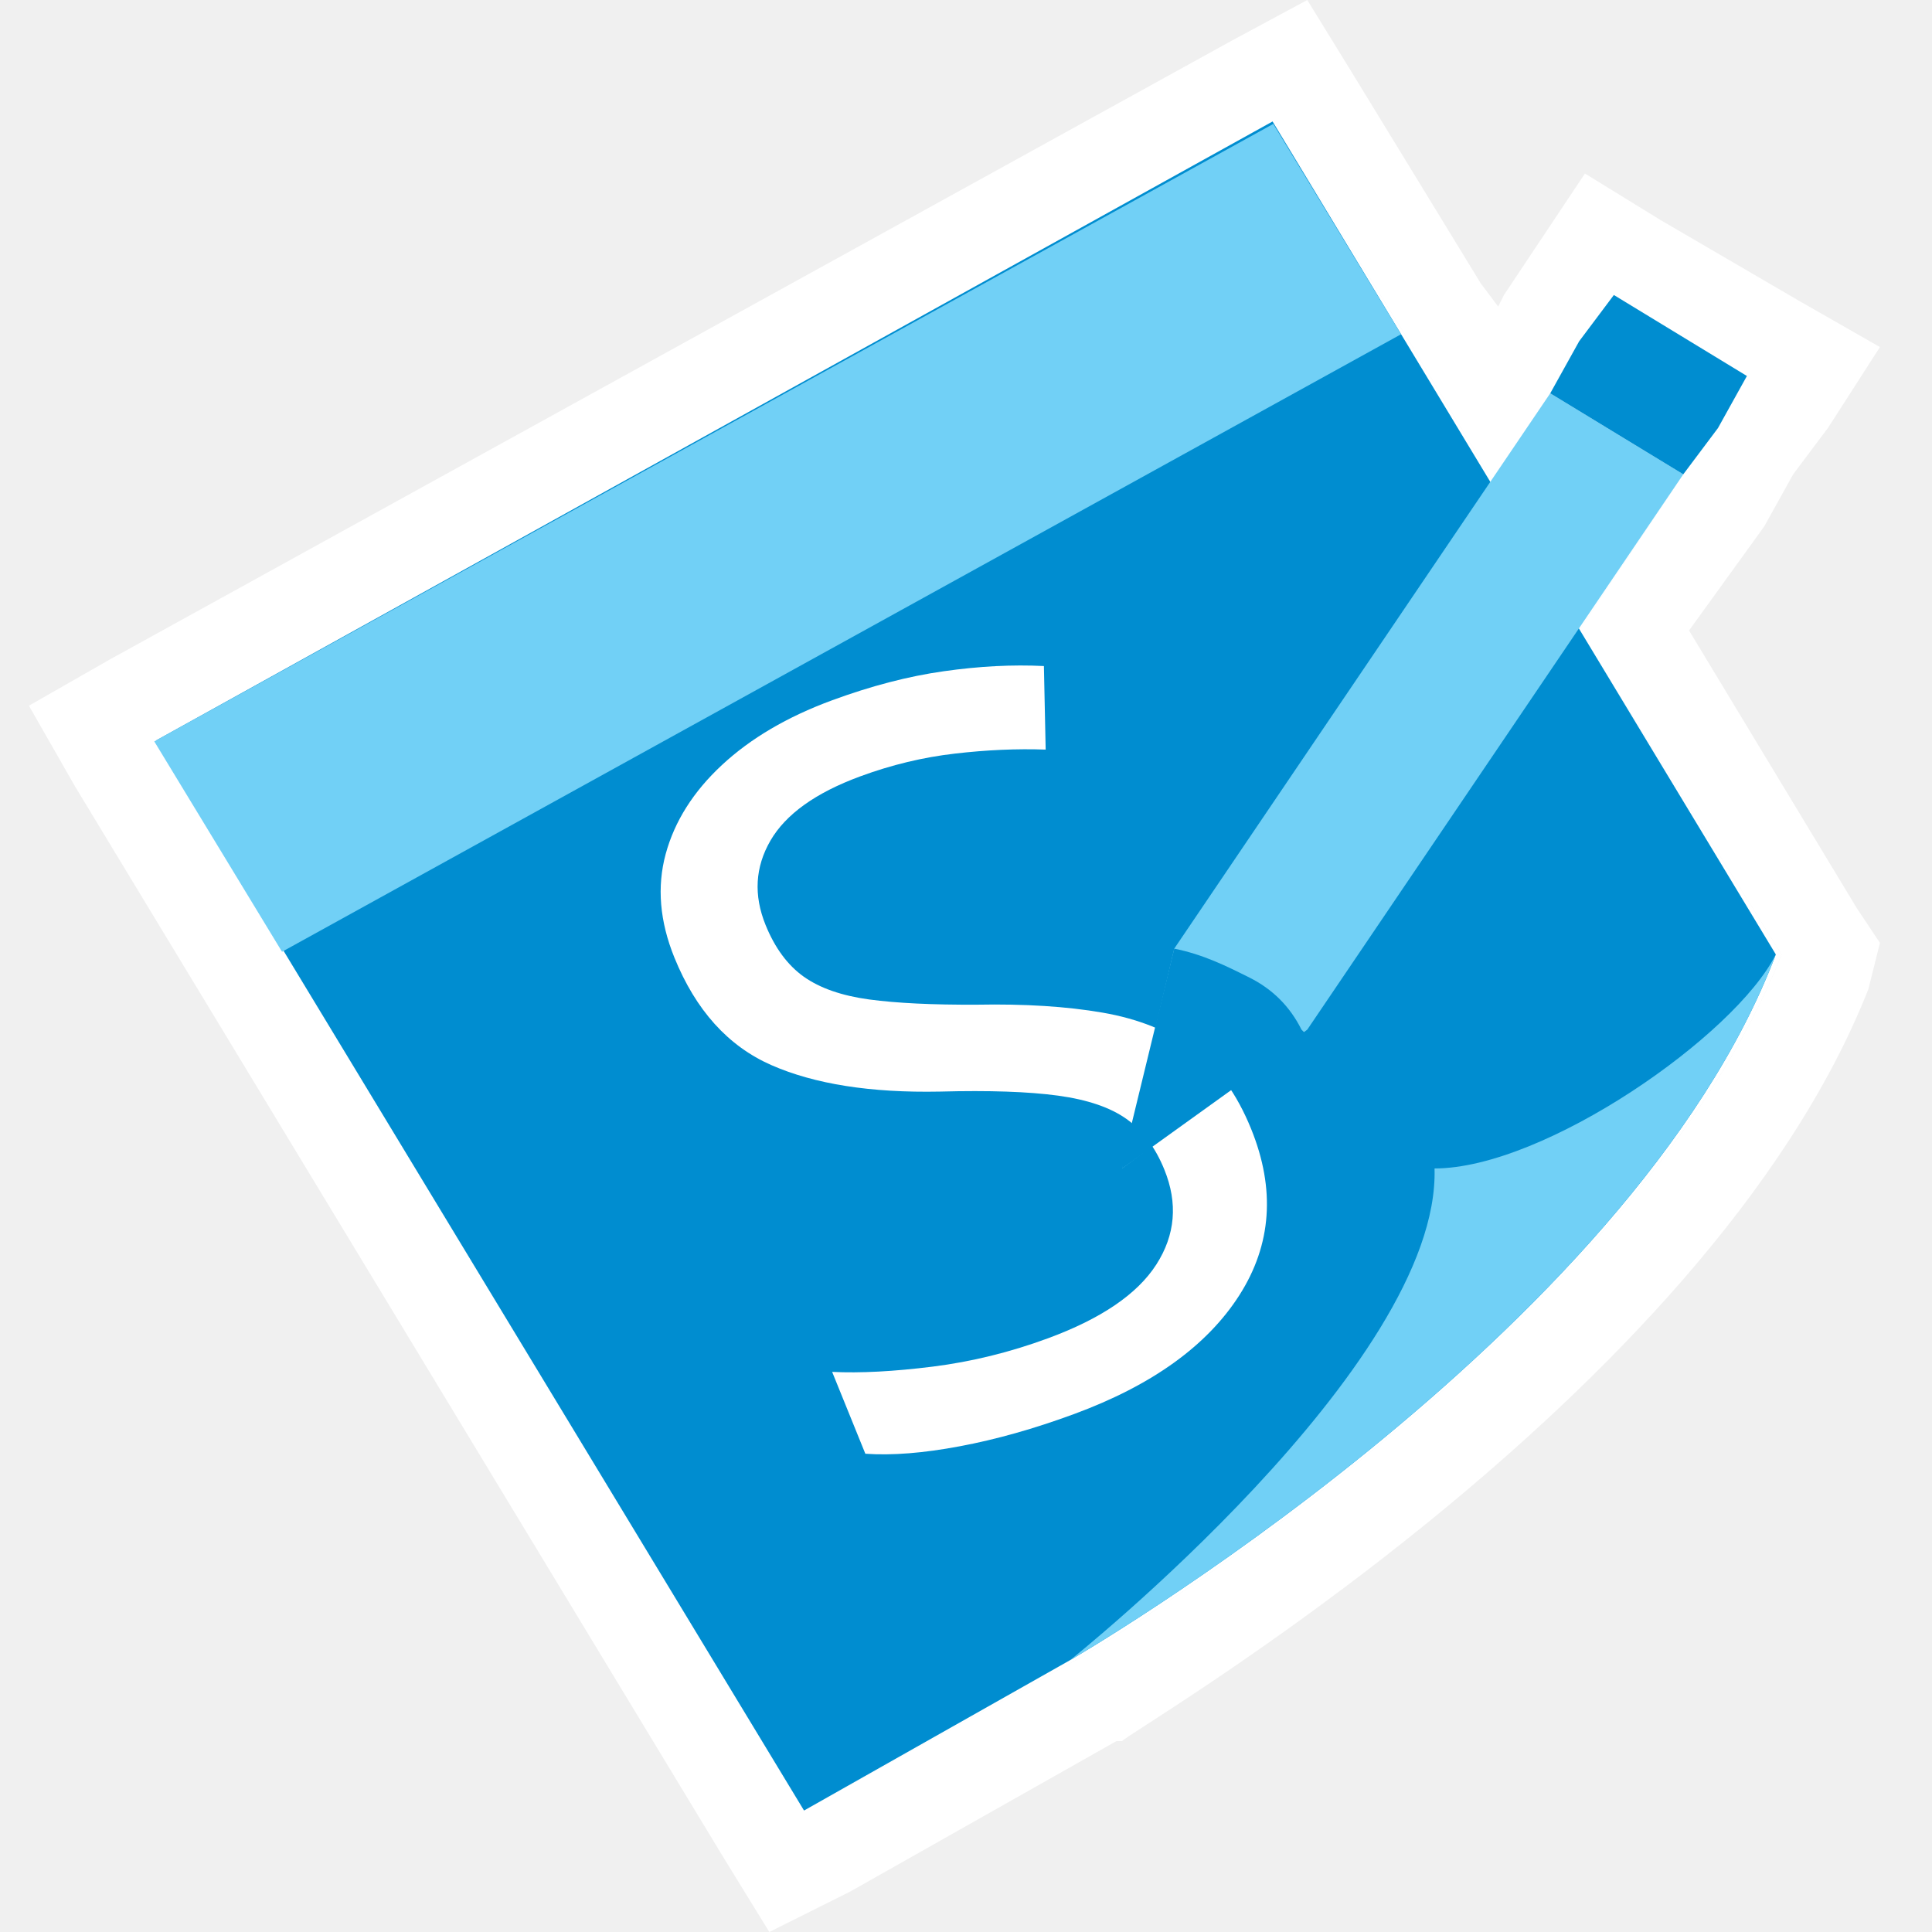
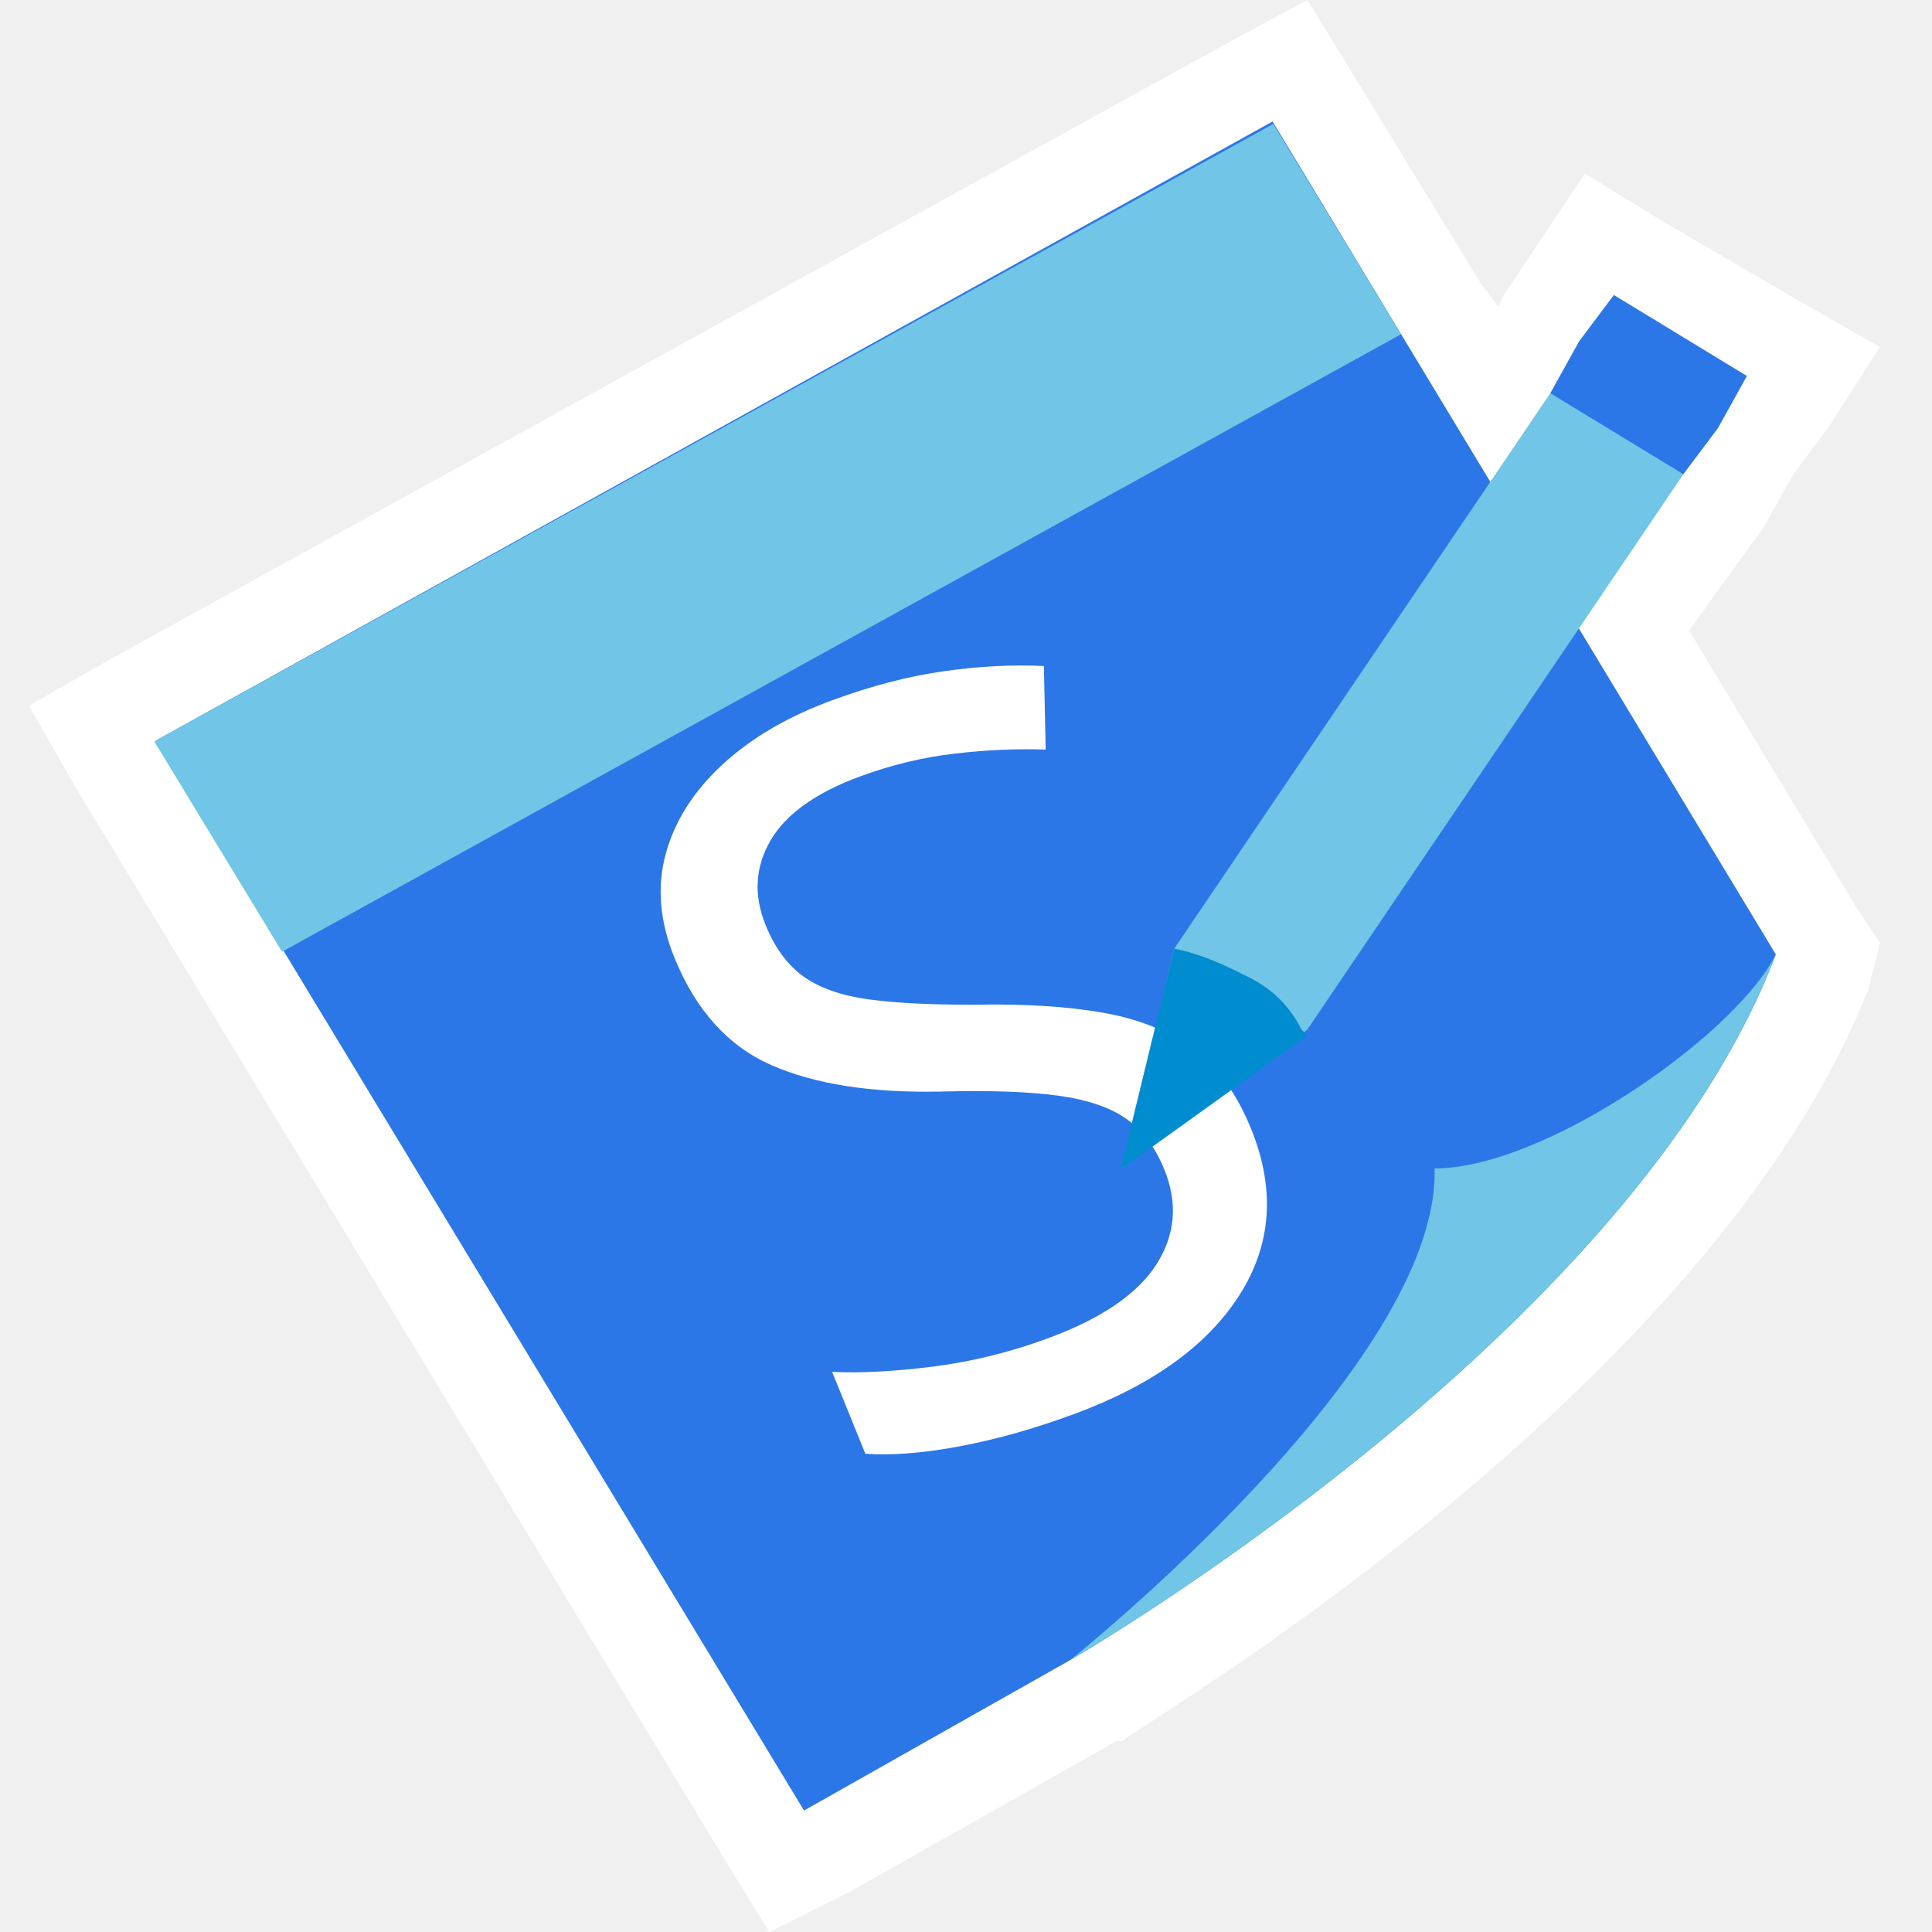
<svg xmlns="http://www.w3.org/2000/svg" xml:space="preserve" width="334px" height="334px" version="1.1" style="shape-rendering:geometricPrecision; text-rendering:geometricPrecision; image-rendering:optimizeQuality; fill-rule:evenodd; clip-rule:evenodd" viewBox="0 0 334 334">
  <defs>
    <font id="FontID0" horiz-adv-x="637" font-variant="normal" style="fill-rule:nonzero" font-weight="400">
      <font-face font-family="Franklin Gothic Heavy">
        <font-face-src>
          <font-face-name name="Franklin Gothic Heavy" />
        </font-face-src>
      </font-face>
      <missing-glyph>
        <path d="M0 0z" />
      </missing-glyph>
      <glyph unicode="S" horiz-adv-x="607" d="M-11 193.833l189.999 34.167c16,-54 56.834,-81 123,-81 51.334,0 76.999,13.668 76.999,41.001 0,14.333 -6,25.5 -17.832,33.333 -11.834,8.001 -33,15.168 -63.667,21.167 -116.666,22.334 -191.666,51.666 -224.833,87.667 -33.167,36.166 -49.667,78.666 -49.667,127.5 0,62.833 23.834,115.167 71.501,156.833 47.666,41.668 116.166,62.501 205.665,62.501 135.667,0 225.167,-54.5 268.834,-163.666l-169.001 -51.334c-17.667,44.667 -53.333,66.999 -107,66.999 -44.665,0 -66.999,-13.834 -66.999,-41.499 0,-12.334 5,-22 15.168,-28.834 9.999,-6.834 29.499,-13.166 58.499,-19.333 79.835,-16.5 136.501,-31.166 170.001,-44 33.5,-12.667 61.499,-34.834 83.834,-66.501 22.333,-31.499 33.5,-68.666 33.5,-111.499 0,-67.501 -27.333,-122.333 -82,-164.333 -54.667,-42 -126.501,-63.001 -215.333,-63.001 -162.334,0 -262.667,68.001 -300.667,203.833z" />
    </font>
    <style type="text/css">
   
    @font-face { font-family:"Franklin Gothic Heavy";font-variant:normal;font-weight:normal;src:url("#FontID0") format(svg)}
-     .fil2 {fill:#008DD0}
-     .fil3 {fill:#71D0F6}
-     .fil1 {fill:white}
+     .fil5 {fill:#008DD0}
+     .fil2 {fill:#2C77E7}
+     .fil3 {fill:#71C5E6}
    .fil4 {fill:white}
    .fil0 {fill:white}
+     .fil1 {fill:white}
    .fnt0 {font-weight:normal;font-size:176.368px;font-family:'Franklin Gothic Heavy'}
   
  </style>
  </defs>
  <g id="Warstwa_x0020_1">
    <g>
      <path class="fil0" d="M27 128l193 -107 23 37 15 25 10 -15 0 0 6 -9 5 -8 23 14 -5 9 -6 8 -18 27 35 56c-26,66 -122,122 -122,122l-47 26 -112 -185z" />
      <path id="1" class="fil1" d="M19 114l194 -107 13 -7 8 13 22 36 3 4 1 -2 6 -9 8 -12 13 8 24 14 14 8 -9 14 -6 8 -5 9 -13 18 29 48 4 6 -2 8c-28,71 -129,129 -129,130l-1 0 -46 26 -14 7 -8 -13 -112 -185 -8 -14 14 -8zm8 14l193 -107 23 37 15 25 10 -15 0 0 6 -9 5 -8 23 14 -5 9 -6 8 -18 27 35 56c-26,66 -122,122 -122,122l-47 26 -112 -185z" />
    </g>
-     <g>
-       <path class="fil2" d="M27 128l193 -107 87 144c-25,66 -122,122 -122,122l-46 26 -112 -185z" />
-       <path class="fil3" d="M307 165c-25,66 -122,122 -122,122 0,0 64,-51 63,-85 19,0 52,-23 59,-37z" />
-       <rect class="fil3" transform="matrix(2.47257 -1.36443 1.75278 2.88618 26.671 128.173)" width="78.24" height="12.6" />
-       <g transform="matrix(0.978492 -0.360569 0.378259 0.932732 -84.183 162.964)">
-         <text x="167" y="167" class="fil4 fnt0">S</text>
-       </g>
-       <polygon class="fil3" points="268,68 291,82 226,178 203,164 194,202 226,178 203,164 " />
-       <polygon class="fil2" points="279,51 302,65 297,74 291,82 268,68 273,59 " />
-       <path class="fil2" d="M225 178l-22 -14 -9 37c0,1 0,1 0,1l32 -23c-1,-1 -1,-1 -1,-1zm0 0l-22 -14 0 0c5,1 9,3 13,5 4,2 7,5 9,9z" />
+     <path class="fil2" d="M27 128l193 -107 87 144c-25,66 -122,122 -122,122l-46 26 -112 -185z" />
+     <path class="fil3" d="M307 165c-25,66 -122,122 -122,122 0,0 64,-51 63,-85 19,0 52,-23 59,-37z" />
+     <rect class="fil3" transform="matrix(2.47257 -1.36443 1.75278 2.88618 26.671 128.173)" width="78.24" height="12.6" />
+     <g transform="matrix(0.978492 -0.360569 0.378259 0.932732 -84.183 162.964)">
+       <text x="167" y="167" class="fil4 fnt0">S</text>
    </g>
+     <polygon class="fil3" points="268,68 291,82 226,178 203,164 194,202 226,178 203,164 " />
+     <polygon class="fil2" points="279,51 302,65 297,74 291,82 268,68 273,59 " />
+     <path class="fil5" d="M225 178l-22 -14 -9 37c0,1 0,1 0,1l32 -23c-1,-1 -1,-1 -1,-1zm0 0l-22 -14 0 0c5,1 9,3 13,5 4,2 7,5 9,9z" />
  </g>
</svg>
